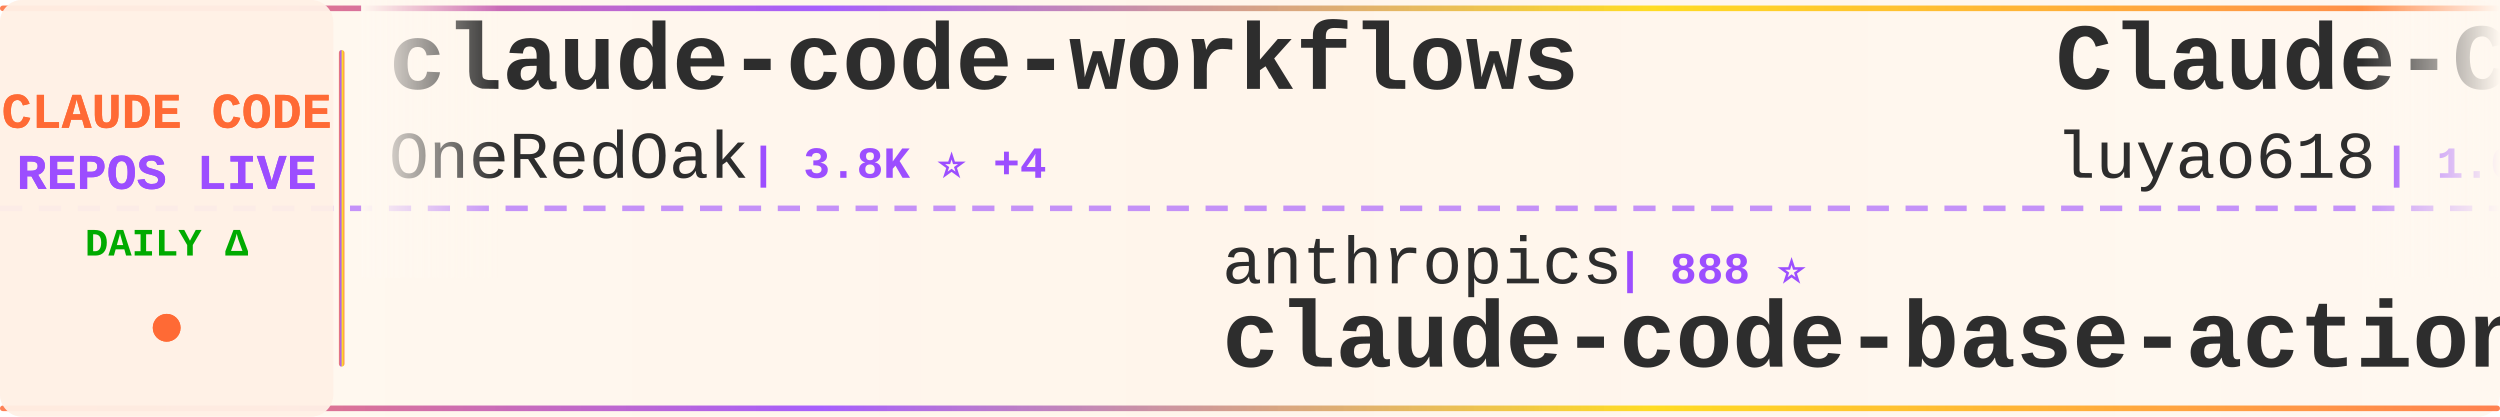
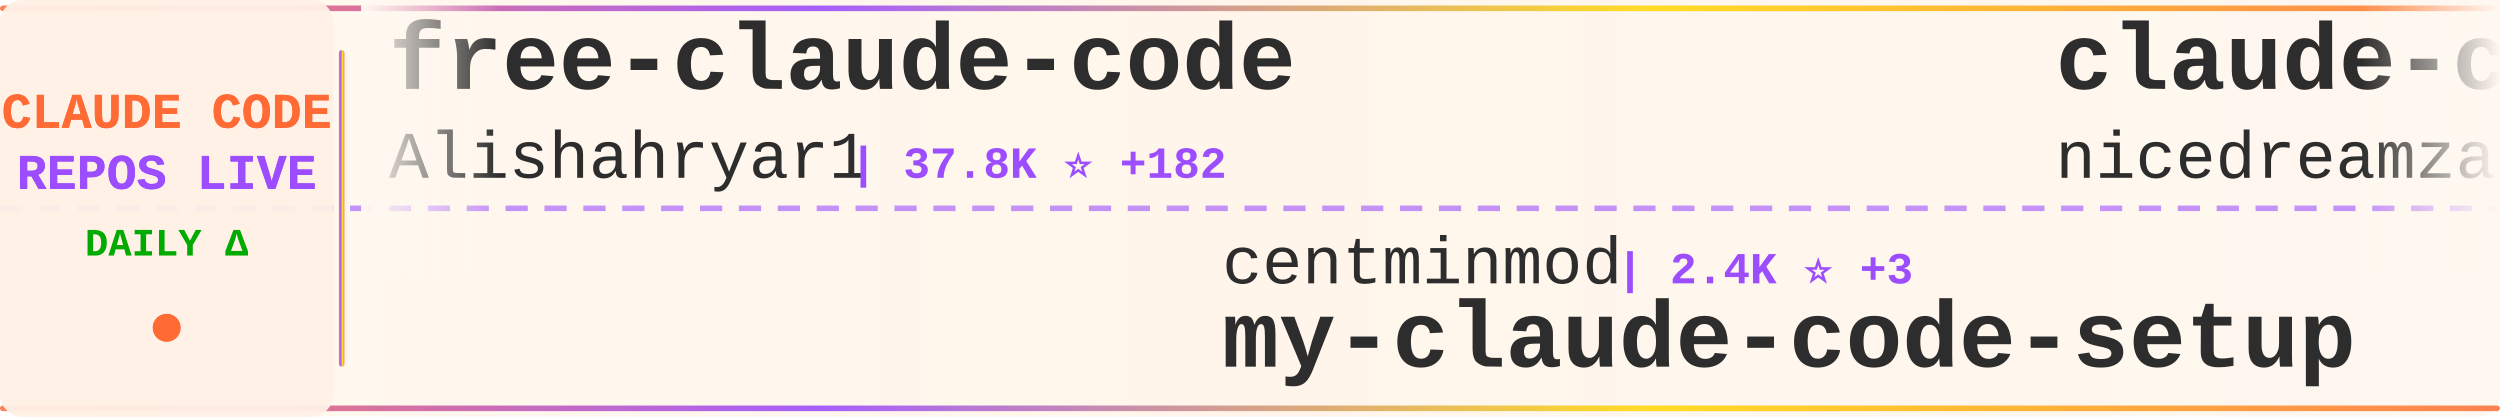
<svg xmlns="http://www.w3.org/2000/svg" width="900" height="150">
  <defs>
    <linearGradient id="tickerBg" x1="0%" y1="0%" x2="100%" y2="0%">
      <stop offset="0%" style="stop-color:#fff8f0;stop-opacity:0.98" />
      <stop offset="50%" style="stop-color:#fff5eb;stop-opacity:1" />
      <stop offset="100%" style="stop-color:#fff8f0;stop-opacity:0.98" />
    </linearGradient>
    <linearGradient id="borderGrad" x1="0%" y1="0%" x2="100%" y2="0%">
      <stop offset="0%" style="stop-color:#FF6B35;stop-opacity:0.85">
        <animate attributeName="stop-opacity" values="0.85;1;0.85" dur="2s" repeatCount="indefinite" />
      </stop>
      <stop offset="33%" style="stop-color:#9C4EFF;stop-opacity:0.9">
        <animate attributeName="stop-opacity" values="0.9;1;0.9" dur="2.2s" repeatCount="indefinite" />
      </stop>
      <stop offset="66%" style="stop-color:#FFD700;stop-opacity:0.85">
        <animate attributeName="stop-opacity" values="0.85;1;0.85" dur="1.8s" repeatCount="indefinite" />
      </stop>
      <stop offset="100%" style="stop-color:#FF6B35;stop-opacity:0.85">
        <animate attributeName="stop-opacity" values="0.85;1;0.85" dur="2s" repeatCount="indefinite" />
      </stop>
    </linearGradient>
    <filter id="textGlow">
      <feGaussianBlur stdDeviation="0.15" result="coloredBlur" />
      <feMerge>
        <feMergeNode in="coloredBlur" />
        <feMergeNode in="SourceGraphic" />
      </feMerge>
    </filter>
    <filter id="metricGlow">
      <feGaussianBlur stdDeviation="0.2" result="coloredBlur" />
      <feMerge>
        <feMergeNode in="coloredBlur" />
        <feMergeNode in="SourceGraphic" />
      </feMerge>
    </filter>
    <linearGradient id="leftFade" x1="0%" y1="0%" x2="100%" y2="0%">
      <stop offset="0%" style="stop-color:#fff8f0;stop-opacity:1" />
      <stop offset="100%" style="stop-color:#fff8f0;stop-opacity:0" />
    </linearGradient>
    <linearGradient id="rightFade" x1="0%" y1="0%" x2="100%" y2="0%">
      <stop offset="0%" style="stop-color:#fff8f0;stop-opacity:0" />
      <stop offset="100%" style="stop-color:#fff8f0;stop-opacity:1" />
    </linearGradient>
  </defs>
  <rect width="900" height="150" fill="url(#tickerBg)" rx="8" />
  <rect x="0" y="2" width="900" height="2" fill="url(#borderGrad)" rx="1" />
  <rect x="0" y="146" width="900" height="2" fill="url(#borderGrad)" rx="1" />
  <line x1="0" y1="75" x2="900" y2="75" stroke="#9C4EFF" stroke-width="2" stroke-dasharray="8 6" opacity="0.6" />
  <rect x="0" y="0" width="120" height="150" fill="#fff0e6" opacity="0.95" rx="8" />
  <text x="60" y="46" font-family="'Courier New', monospace" font-size="18" font-weight="bold" fill="#FF6B35" text-anchor="middle" filter="url(#textGlow)">
    CLAUDE CODE
  </text>
  <text x="60" y="68" font-family="'Courier New', monospace" font-size="18" font-weight="bold" fill="#9C4EFF" text-anchor="middle" filter="url(#textGlow)">
    REPOS LIVE
  </text>
  <text x="60" y="92" font-family="'Courier New', monospace" font-size="14" font-weight="bold" fill="#00aa00" text-anchor="middle">
    DAILY Δ
  </text>
  <circle cx="60" cy="118" r="5" fill="#FF6B35" filter="url(#metricGlow)">
    <animate attributeName="r" values="4;6;4" dur="1.5s" repeatCount="indefinite" />
    <animate attributeName="opacity" values="0.6;1;0.6" dur="1.5s" repeatCount="indefinite" />
  </circle>
  <rect x="122" y="18" width="2" height="114" fill="url(#borderGrad)" rx="1" />
  <clipPath id="tickerClip">
    <rect x="130" y="0" width="770" height="150" />
  </clipPath>
  <g clip-path="url(#tickerClip)">
    <g id="tickerItems">
      <animateTransform attributeName="transform" attributeType="XML" type="translate" from="0 0" to="-3000 0" dur="54s" repeatCount="indefinite" />
      <g transform="translate(0, 0)">
-         <text x="140" y="32" font-family="'Courier New', monospace" font-size="34" font-weight="bold" fill="#2d2d2d">claude-code-workflows</text>
-         <text x="140" y="64" font-family="'Courier New', monospace" font-size="24" font-weight="normal" fill="#2d2d2d" opacity="1.0">OneRedOak</text>
-         <text x="270" y="64" font-family="'Courier New', monospace" font-size="16" font-weight="bold" fill="#9C4EFF"> | 3.8K ⭐ +4</text>
+         <text x="140" y="32" font-family="'Courier New', monospace" font-size="34" font-weight="bold" fill="#2d2d2d">free-claude-code</text>
+         <text x="140" y="64" font-family="'Courier New', monospace" font-size="24" font-weight="normal" fill="#2d2d2d" opacity="1.0">Alishahryar1</text>
+         <text x="306" y="64" font-family="'Courier New', monospace" font-size="16" font-weight="bold" fill="#9C4EFF"> | 37.8K ⭐ +182</text>
      </g>
      <g transform="translate(300, 0)">
-         <text x="140" y="102" font-family="'Courier New', monospace" font-size="24" font-weight="normal" fill="#2d2d2d" opacity="1.0">anthropics</text>
-         <text x="282" y="102" font-family="'Courier New', monospace" font-size="16" font-weight="bold" fill="#9C4EFF"> | 888 ⭐</text>
-         <text x="140" y="132" font-family="'Courier New', monospace" font-size="34" font-weight="bold" fill="#2d2d2d">claude-code-base-action</text>
+         <text x="140" y="102" font-family="'Courier New', monospace" font-size="24" font-weight="normal" fill="#2d2d2d" opacity="1.0">centminmod</text>
+         <text x="282" y="102" font-family="'Courier New', monospace" font-size="16" font-weight="bold" fill="#9C4EFF"> | 2.4K ⭐ +3</text>
+         <text x="140" y="132" font-family="'Courier New', monospace" font-size="34" font-weight="bold" fill="#2d2d2d">my-claude-code-setup</text>
      </g>
      <g transform="translate(600, 0)">
-         <text x="140" y="32" font-family="'Courier New', monospace" font-size="34" font-weight="bold" fill="#2d2d2d">Claude-Code-Source-Study</text>
-         <text x="140" y="64" font-family="'Courier New', monospace" font-size="24" font-weight="normal" fill="#2d2d2d" opacity="1.0">luyao618</text>
-         <text x="258" y="64" font-family="'Courier New', monospace" font-size="16" font-weight="bold" fill="#9C4EFF"> | 1.6K ⭐ +2</text>
+         <text x="140" y="32" font-family="'Courier New', monospace" font-size="34" font-weight="bold" fill="#2d2d2d">claude-code-local</text>
+         <text x="140" y="64" font-family="'Courier New', monospace" font-size="24" font-weight="normal" fill="#2d2d2d" opacity="1.0">nicedreamzapp</text>
+         <text x="318" y="64" font-family="'Courier New', monospace" font-size="16" font-weight="bold" fill="#9C4EFF"> | 2.9K ⭐ +9</text>
      </g>
      <g transform="translate(900, 0)">
-         <text x="140" y="102" font-family="'Courier New', monospace" font-size="24" font-weight="normal" fill="#2d2d2d" opacity="1.0">sugyan</text>
-         <text x="234" y="102" font-family="'Courier New', monospace" font-size="16" font-weight="bold" fill="#9C4EFF"> | 1.1K ⭐ +1</text>
-         <text x="140" y="132" font-family="'Courier New', monospace" font-size="34" font-weight="bold" fill="#2d2d2d">claude-code-webui</text>
+         <text x="140" y="102" font-family="'Courier New', monospace" font-size="24" font-weight="normal" fill="#2d2d2d" opacity="1.0">huangserva</text>
+         <text x="282" y="102" font-family="'Courier New', monospace" font-size="16" font-weight="bold" fill="#9C4EFF"> | 613 ⭐ +1</text>
+         <text x="140" y="132" font-family="'Courier New', monospace" font-size="34" font-weight="bold" fill="#2d2d2d">claude-code-cli</text>
      </g>
      <g transform="translate(1200, 0)">
-         <text x="140" y="32" font-family="'Courier New', monospace" font-size="34" font-weight="bold" fill="#2d2d2d">Open-ClaudeCode</text>
-         <text x="140" y="64" font-family="'Courier New', monospace" font-size="24" font-weight="normal" fill="#2d2d2d" opacity="1.0">LING71671</text>
-         <text x="270" y="64" font-family="'Courier New', monospace" font-size="16" font-weight="bold" fill="#9C4EFF"> | 903 ⭐ +1</text>
+         <text x="140" y="32" font-family="'Courier New', monospace" font-size="34" font-weight="bold" fill="#2d2d2d">claude-code-source</text>
+         <text x="140" y="64" font-family="'Courier New', monospace" font-size="24" font-weight="normal" fill="#2d2d2d" opacity="1.0">JrCx7scC</text>
+         <text x="258" y="64" font-family="'Courier New', monospace" font-size="16" font-weight="bold" fill="#9C4EFF"> | 371 ⭐</text>
      </g>
      <g transform="translate(1500, 0)">
-         <text x="140" y="102" font-family="'Courier New', monospace" font-size="24" font-weight="normal" fill="#2d2d2d" opacity="1.0">Donchitos</text>
-         <text x="270" y="102" font-family="'Courier New', monospace" font-size="16" font-weight="bold" fill="#9C4EFF"> | 22.5K ⭐ +41</text>
-         <text x="140" y="132" font-family="'Courier New', monospace" font-size="34" font-weight="bold" fill="#2d2d2d">Claude-Code-Game-Studios</text>
+         <text x="140" y="102" font-family="'Courier New', monospace" font-size="24" font-weight="normal" fill="#2d2d2d" opacity="1.0">yasasbanukaofficial</text>
+         <text x="390" y="102" font-family="'Courier New', monospace" font-size="16" font-weight="bold" fill="#9C4EFF"> | 3.6K ⭐ +6</text>
+         <text x="140" y="132" font-family="'Courier New', monospace" font-size="34" font-weight="bold" fill="#2d2d2d">claude-code</text>
      </g>
      <g transform="translate(1800, 0)">
-         <text x="140" y="32" font-family="'Courier New', monospace" font-size="34" font-weight="bold" fill="#2d2d2d">claude-code-pm-course</text>
-         <text x="140" y="64" font-family="'Courier New', monospace" font-size="24" font-weight="normal" fill="#2d2d2d" opacity="1.0">carlvellotti</text>
-         <text x="306" y="64" font-family="'Courier New', monospace" font-size="16" font-weight="bold" fill="#9C4EFF"> | 2.1K ⭐ +2</text>
+         <text x="140" y="32" font-family="'Courier New', monospace" font-size="34" font-weight="bold" fill="#2d2d2d">claude-code</text>
+         <text x="140" y="64" font-family="'Courier New', monospace" font-size="24" font-weight="normal" fill="#2d2d2d" opacity="1.0">RishabhK103</text>
+         <text x="294" y="64" font-family="'Courier New', monospace" font-size="16" font-weight="bold" fill="#9C4EFF"> | 99 ⭐</text>
      </g>
      <g transform="translate(2100, 0)">
-         <text x="140" y="102" font-family="'Courier New', monospace" font-size="24" font-weight="normal" fill="#2d2d2d" opacity="1.0">zstmfhy</text>
-         <text x="246" y="102" font-family="'Courier New', monospace" font-size="16" font-weight="bold" fill="#9C4EFF"> | 190 ⭐</text>
-         <text x="140" y="132" font-family="'Courier New', monospace" font-size="34" font-weight="bold" fill="#2d2d2d">Claude-code</text>
+         <text x="140" y="102" font-family="'Courier New', monospace" font-size="24" font-weight="normal" fill="#2d2d2d" opacity="1.0">tanbiralam</text>
+         <text x="282" y="102" font-family="'Courier New', monospace" font-size="16" font-weight="bold" fill="#9C4EFF"> | 2.0K ⭐ +9</text>
+         <text x="140" y="132" font-family="'Courier New', monospace" font-size="34" font-weight="bold" fill="#2d2d2d">claude-code</text>
      </g>
      <g transform="translate(2400, 0)">
-         <text x="140" y="32" font-family="'Courier New', monospace" font-size="34" font-weight="bold" fill="#2d2d2d">claude-code-best-practic...</text>
-         <text x="140" y="64" font-family="'Courier New', monospace" font-size="24" font-weight="normal" fill="#2d2d2d" opacity="1.0">shanraisshan</text>
-         <text x="306" y="64" font-family="'Courier New', monospace" font-size="16" font-weight="bold" fill="#9C4EFF"> | 61.6K ⭐ +110</text>
+         <text x="140" y="32" font-family="'Courier New', monospace" font-size="34" font-weight="bold" fill="#2d2d2d">awesome-claude-code</text>
+         <text x="140" y="64" font-family="'Courier New', monospace" font-size="24" font-weight="normal" fill="#2d2d2d" opacity="1.0">jqueryscript</text>
+         <text x="306" y="64" font-family="'Courier New', monospace" font-size="16" font-weight="bold" fill="#9C4EFF"> | 448 ⭐ +3</text>
      </g>
      <g transform="translate(2700, 0)">
-         <text x="140" y="102" font-family="'Courier New', monospace" font-size="24" font-weight="normal" fill="#2d2d2d" opacity="1.0">anthropics</text>
-         <text x="282" y="102" font-family="'Courier New', monospace" font-size="16" font-weight="bold" fill="#9C4EFF"> | 135.1K ⭐ +182</text>
+         <text x="140" y="102" font-family="'Courier New', monospace" font-size="24" font-weight="normal" fill="#2d2d2d" opacity="1.0">xorespesp</text>
+         <text x="270" y="102" font-family="'Courier New', monospace" font-size="16" font-weight="bold" fill="#9C4EFF"> | 228 ⭐</text>
        <text x="140" y="132" font-family="'Courier New', monospace" font-size="34" font-weight="bold" fill="#2d2d2d">claude-code</text>
      </g>
      <g transform="translate(3000, 0)">
-         <text x="140" y="32" font-family="'Courier New', monospace" font-size="34" font-weight="bold" fill="#2d2d2d">claude-code-workflows</text>
-         <text x="140" y="64" font-family="'Courier New', monospace" font-size="24" font-weight="normal" fill="#2d2d2d" opacity="1.0">OneRedOak</text>
-         <text x="270" y="64" font-family="'Courier New', monospace" font-size="16" font-weight="bold" fill="#9C4EFF"> | 3.8K ⭐ +4</text>
+         <text x="140" y="32" font-family="'Courier New', monospace" font-size="34" font-weight="bold" fill="#2d2d2d">free-claude-code</text>
+         <text x="140" y="64" font-family="'Courier New', monospace" font-size="24" font-weight="normal" fill="#2d2d2d" opacity="1.0">Alishahryar1</text>
+         <text x="306" y="64" font-family="'Courier New', monospace" font-size="16" font-weight="bold" fill="#9C4EFF"> | 37.8K ⭐ +182</text>
      </g>
      <g transform="translate(3300, 0)">
-         <text x="140" y="102" font-family="'Courier New', monospace" font-size="24" font-weight="normal" fill="#2d2d2d" opacity="1.0">anthropics</text>
-         <text x="282" y="102" font-family="'Courier New', monospace" font-size="16" font-weight="bold" fill="#9C4EFF"> | 888 ⭐</text>
-         <text x="140" y="132" font-family="'Courier New', monospace" font-size="34" font-weight="bold" fill="#2d2d2d">claude-code-base-action</text>
+         <text x="140" y="102" font-family="'Courier New', monospace" font-size="24" font-weight="normal" fill="#2d2d2d" opacity="1.0">centminmod</text>
+         <text x="282" y="102" font-family="'Courier New', monospace" font-size="16" font-weight="bold" fill="#9C4EFF"> | 2.4K ⭐ +3</text>
+         <text x="140" y="132" font-family="'Courier New', monospace" font-size="34" font-weight="bold" fill="#2d2d2d">my-claude-code-setup</text>
      </g>
      <g transform="translate(3600, 0)">
-         <text x="140" y="32" font-family="'Courier New', monospace" font-size="34" font-weight="bold" fill="#2d2d2d">Claude-Code-Source-Study</text>
-         <text x="140" y="64" font-family="'Courier New', monospace" font-size="24" font-weight="normal" fill="#2d2d2d" opacity="1.0">luyao618</text>
-         <text x="258" y="64" font-family="'Courier New', monospace" font-size="16" font-weight="bold" fill="#9C4EFF"> | 1.6K ⭐ +2</text>
+         <text x="140" y="32" font-family="'Courier New', monospace" font-size="34" font-weight="bold" fill="#2d2d2d">claude-code-local</text>
+         <text x="140" y="64" font-family="'Courier New', monospace" font-size="24" font-weight="normal" fill="#2d2d2d" opacity="1.0">nicedreamzapp</text>
+         <text x="318" y="64" font-family="'Courier New', monospace" font-size="16" font-weight="bold" fill="#9C4EFF"> | 2.9K ⭐ +9</text>
      </g>
      <g transform="translate(3900, 0)">
-         <text x="140" y="102" font-family="'Courier New', monospace" font-size="24" font-weight="normal" fill="#2d2d2d" opacity="1.0">sugyan</text>
-         <text x="234" y="102" font-family="'Courier New', monospace" font-size="16" font-weight="bold" fill="#9C4EFF"> | 1.1K ⭐ +1</text>
-         <text x="140" y="132" font-family="'Courier New', monospace" font-size="34" font-weight="bold" fill="#2d2d2d">claude-code-webui</text>
+         <text x="140" y="102" font-family="'Courier New', monospace" font-size="24" font-weight="normal" fill="#2d2d2d" opacity="1.0">huangserva</text>
+         <text x="282" y="102" font-family="'Courier New', monospace" font-size="16" font-weight="bold" fill="#9C4EFF"> | 613 ⭐ +1</text>
+         <text x="140" y="132" font-family="'Courier New', monospace" font-size="34" font-weight="bold" fill="#2d2d2d">claude-code-cli</text>
      </g>
    </g>
  </g>
  <rect x="130" y="0" width="50" height="100" fill="url(#leftFade)" />
  <rect x="850" y="0" width="50" height="100" fill="url(#rightFade)" />
</svg>
